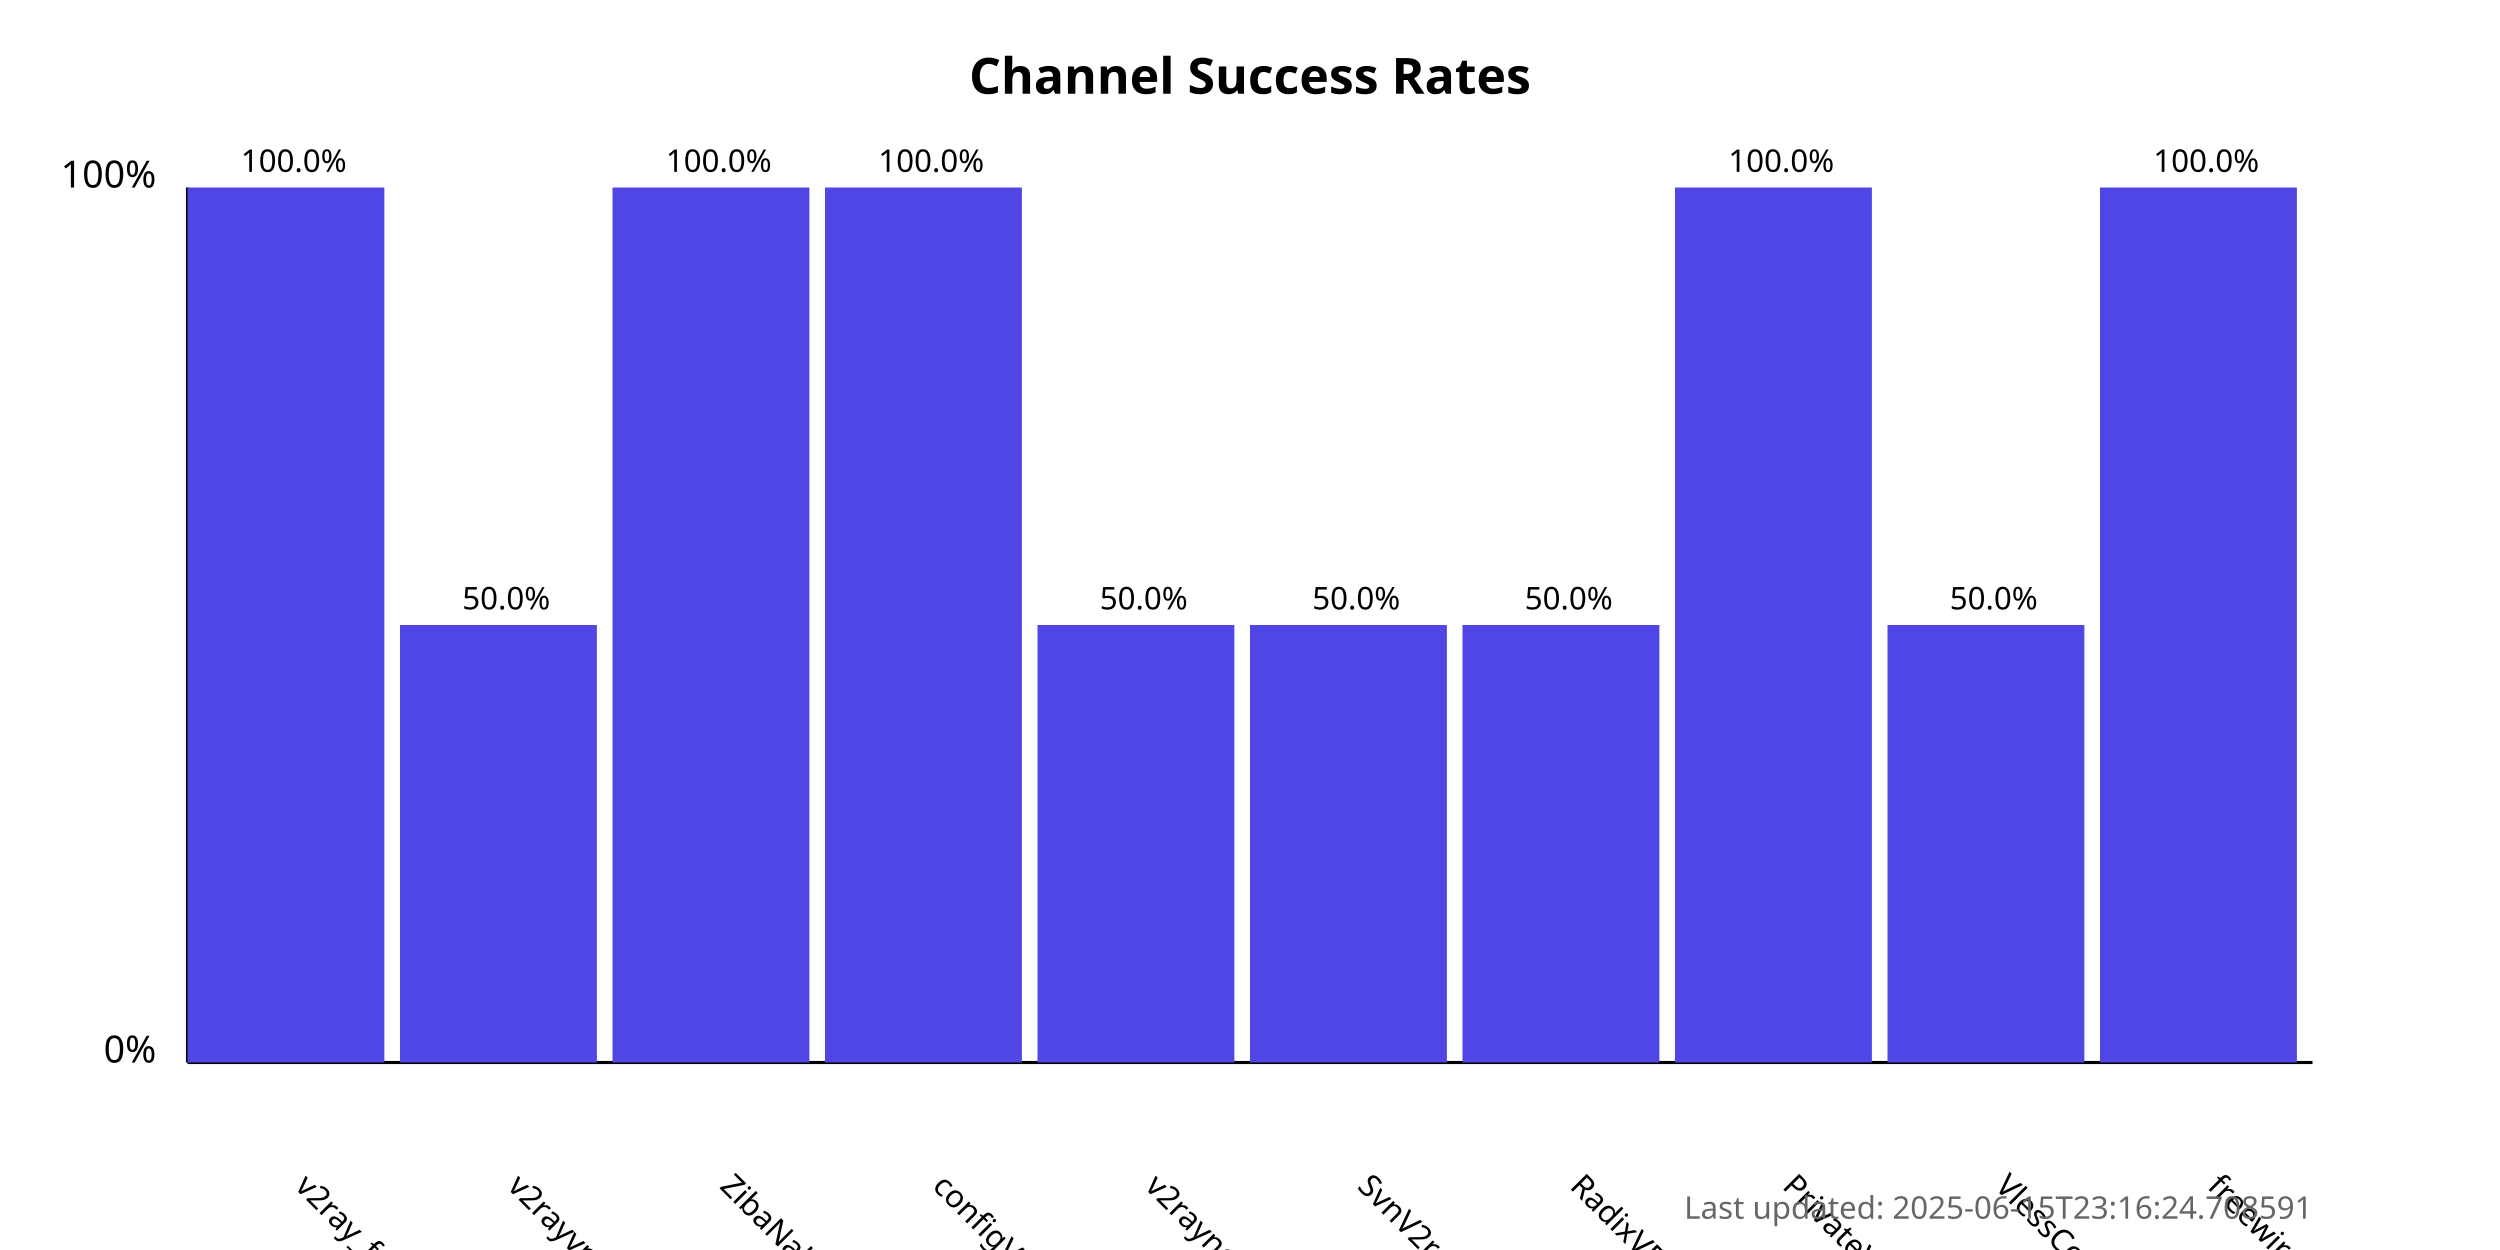
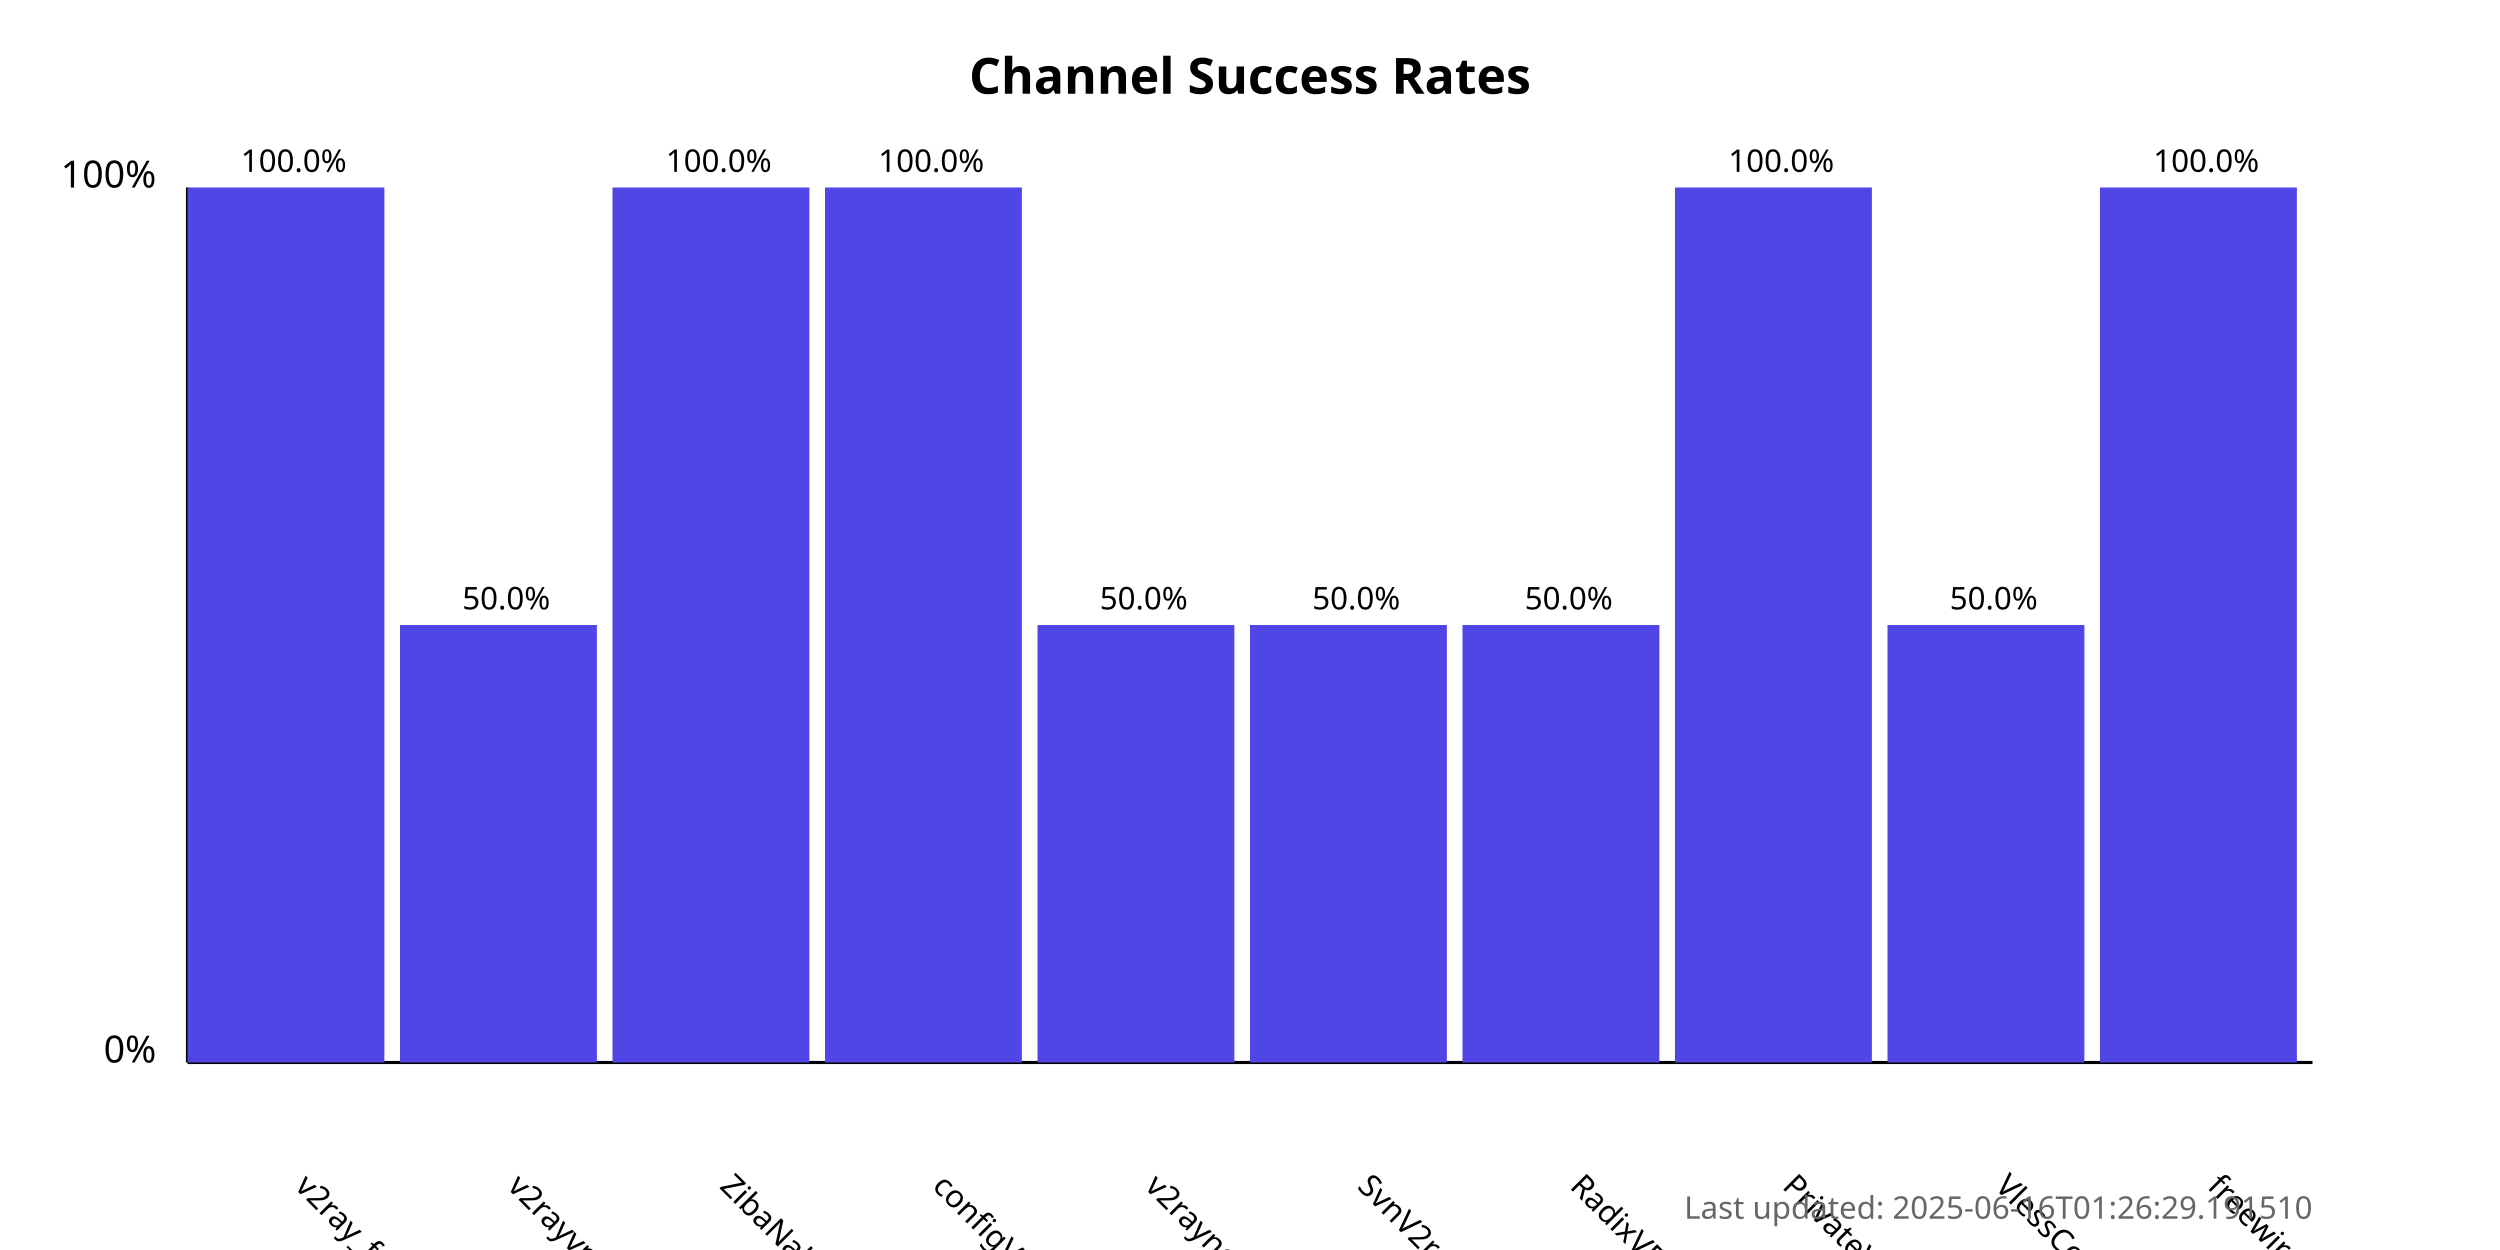
<svg xmlns="http://www.w3.org/2000/svg" width="800" height="400">
  <style>
            .chart-title { font: bold 16px sans-serif; }
            .axis-label { font: 12px sans-serif; }
            .tick-label { font: 10px sans-serif; }
            .bar { fill: #4f46e5; }
            .bar:hover { fill: #6366f1; }
            .timestamp { font: 10px sans-serif; fill: #666; }
        </style>
  <text x="400.0" y="30" text-anchor="middle" class="chart-title">
            Channel Success Rates
        </text>
  <line x1="60" y1="340" x2="60" y2="60" stroke="black" stroke-width="1" />
  <line x1="60" y1="340" x2="740" y2="340" stroke="black" stroke-width="1" />
  <text x="50" y="340" text-anchor="end" class="axis-label">0%</text>
  <text x="50" y="60" text-anchor="end" class="axis-label">100%</text>
  <g>
    <rect x="60" y="60.0" width="63.0" height="280.0" class="bar" />
    <text x="94.0" y="380" transform="rotate(45, 94.0, 380)" text-anchor="start" class="tick-label">
                v2ray_free_conf
            </text>
    <text x="94.0" y="55.0" text-anchor="middle" class="tick-label">
                100.0%
            </text>
  </g>
  <g>
    <rect x="128.0" y="200.0" width="63.0" height="140.0" class="bar" />
    <text x="162.0" y="380" transform="rotate(45, 162.0, 380)" text-anchor="start" class="tick-label">
                v2rayvpno
            </text>
    <text x="162.0" y="195.0" text-anchor="middle" class="tick-label">
                50.0%
            </text>
  </g>
  <g>
    <rect x="196.0" y="60.0" width="63.0" height="280.0" class="bar" />
    <text x="230.0" y="380" transform="rotate(45, 230.0, 380)" text-anchor="start" class="tick-label">
                ZibaNabz
            </text>
    <text x="230.0" y="55.0" text-anchor="middle" class="tick-label">
                100.0%
            </text>
  </g>
  <g>
    <rect x="264.0" y="60.0" width="63.0" height="280.0" class="bar" />
    <text x="298.0" y="380" transform="rotate(45, 298.0, 380)" text-anchor="start" class="tick-label">
                configV2rayForFree
            </text>
    <text x="298.0" y="55.0" text-anchor="middle" class="tick-label">
                100.0%
            </text>
  </g>
  <g>
    <rect x="332.0" y="200.0" width="63.0" height="140.0" class="bar" />
    <text x="366.0" y="380" transform="rotate(45, 366.0, 380)" text-anchor="start" class="tick-label">
                v2rayngvpn
            </text>
    <text x="366.0" y="195.0" text-anchor="middle" class="tick-label">
                50.0%
            </text>
  </g>
  <g>
    <rect x="400.0" y="200.0" width="63.0" height="140.0" class="bar" />
    <text x="434.0" y="380" transform="rotate(45, 434.0, 380)" text-anchor="start" class="tick-label">
                SvnV2ray
            </text>
    <text x="434.0" y="195.0" text-anchor="middle" class="tick-label">
                50.0%
            </text>
  </g>
  <g>
    <rect x="468.0" y="200.0" width="63.0" height="140.0" class="bar" />
    <text x="502.0" y="380" transform="rotate(45, 502.0, 380)" text-anchor="start" class="tick-label">
                RadixVPN
            </text>
    <text x="502.0" y="195.0" text-anchor="middle" class="tick-label">
                50.0%
            </text>
  </g>
  <g>
    <rect x="536.0" y="60.0" width="63.0" height="280.0" class="bar" />
    <text x="570.0" y="380" transform="rotate(45, 570.0, 380)" text-anchor="start" class="tick-label">
                PrivateVPNs
            </text>
    <text x="570.0" y="55.0" text-anchor="middle" class="tick-label">
                100.0%
            </text>
  </g>
  <g>
    <rect x="604.0" y="200.0" width="63.0" height="140.0" class="bar" />
    <text x="638.0" y="380" transform="rotate(45, 638.0, 380)" text-anchor="start" class="tick-label">
                VlessConfig
            </text>
    <text x="638.0" y="195.0" text-anchor="middle" class="tick-label">
                50.0%
            </text>
  </g>
  <g>
    <rect x="672.0" y="60.0" width="63.0" height="280.0" class="bar" />
    <text x="706.0" y="380" transform="rotate(45, 706.0, 380)" text-anchor="start" class="tick-label">
                freewireguard
            </text>
    <text x="706.0" y="55.0" text-anchor="middle" class="tick-label">
                100.0%
            </text>
  </g>
  <text x="740" y="390" text-anchor="end" class="timestamp">
-             Last updated: 2025-06-15T23:16:24.708591
+             Last updated: 2025-06-16T01:26:29.191510
        </text>
</svg>
